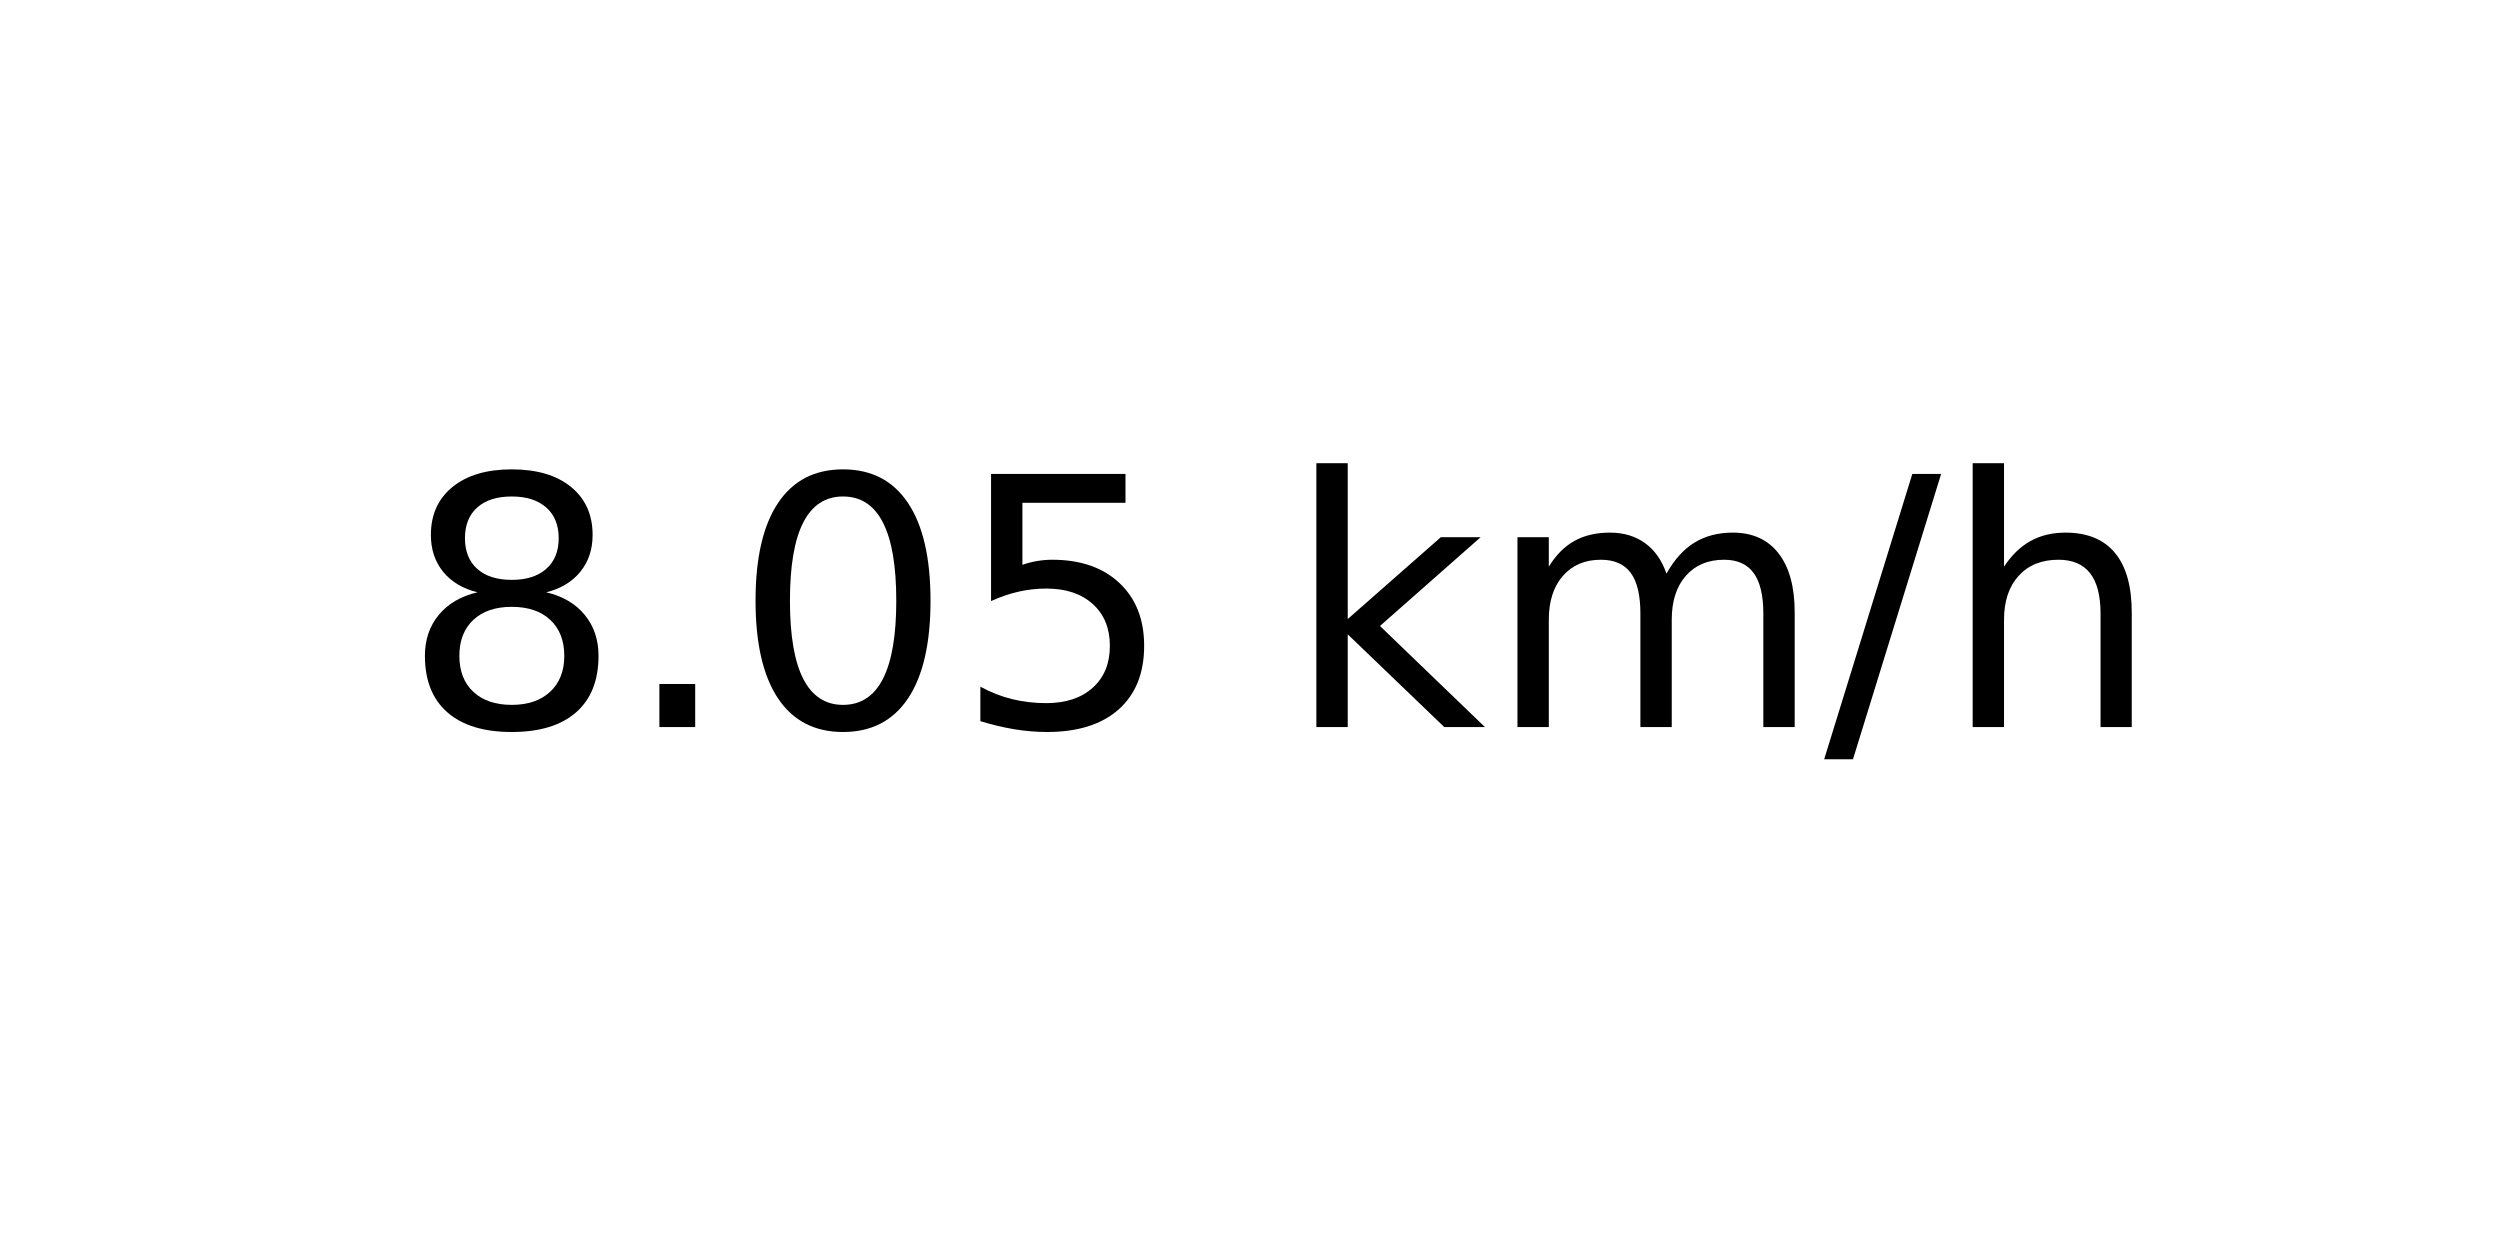
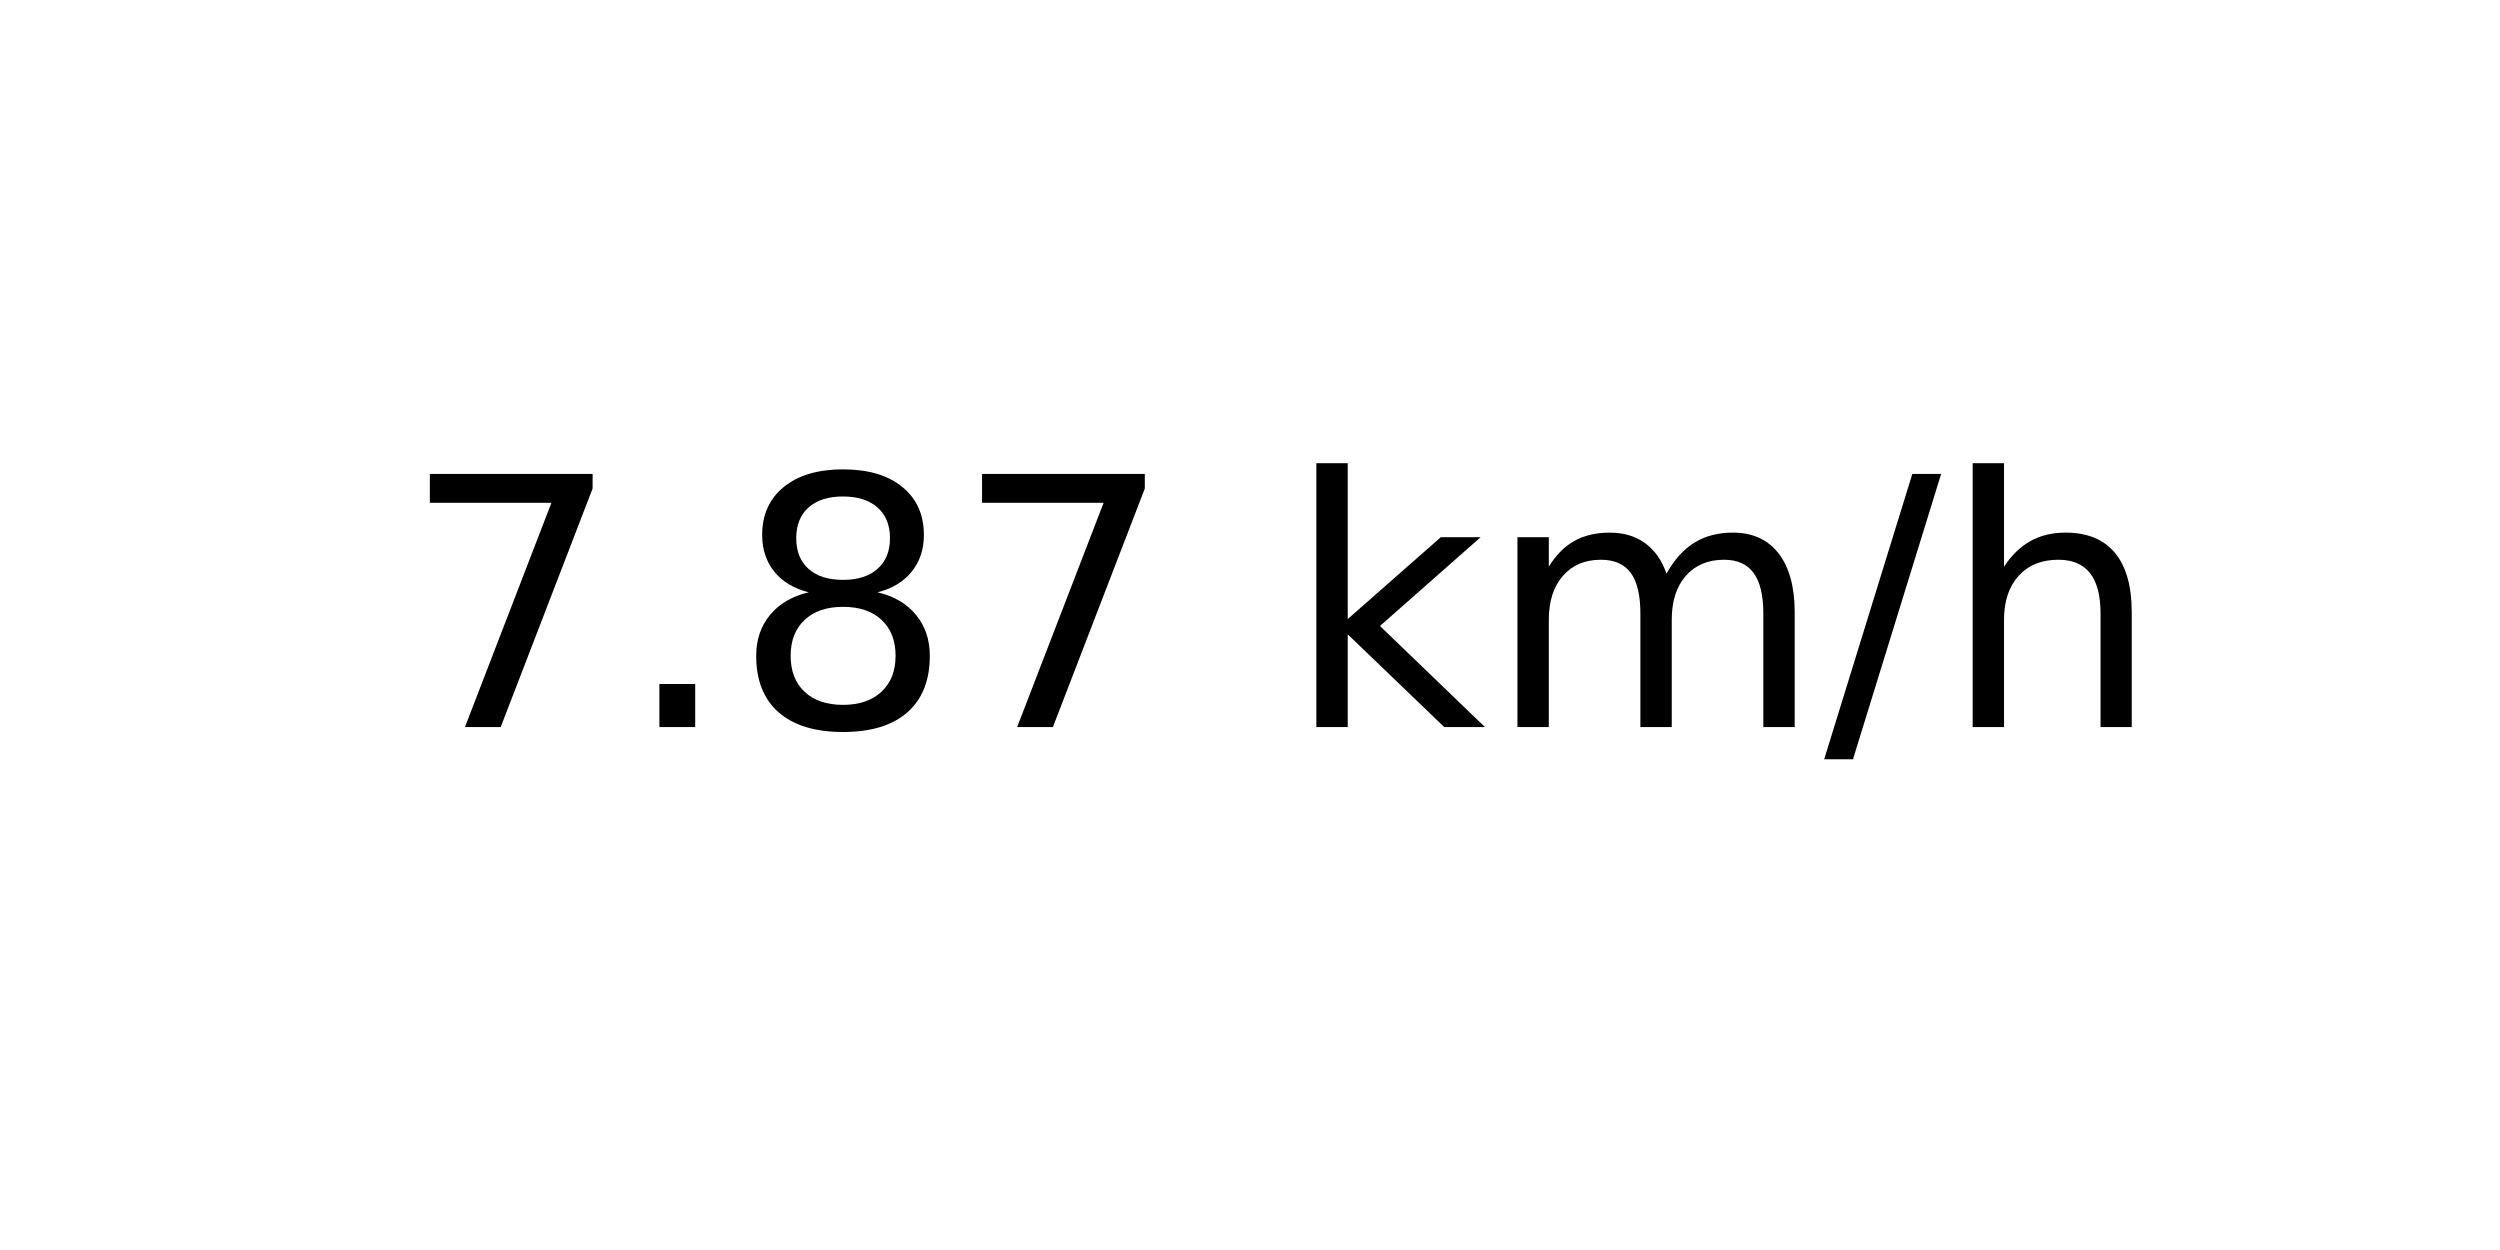
<svg xmlns="http://www.w3.org/2000/svg" xmlns:xlink="http://www.w3.org/1999/xlink" width="72pt" height="36pt" viewBox="0 0 72 36" version="1.1">
  <defs>
    <style type="text/css">*{stroke-linejoin: round; stroke-linecap: butt}</style>
  </defs>
  <g id="figure_1">
    <g id="axes_1">
      <g id="text_1">
        <g transform="translate(11.55937 20.93937) scale(0.1 -0.1)">
          <defs>
+             <path id="DejaVuSans-37" d="M 525 4666  L 3525 4666  L 3525 4397  L 1831 0  L 1172 0  L 2766 4134  L 525 4134  L 525 4666  z " transform="scale(0.015625)" />
+             <path id="DejaVuSans-2e" d="M 684 794  L 1344 794  L 1344 0  L 684 0  L 684 794  z " transform="scale(0.015625)" />
            <path id="DejaVuSans-38" d="M 2034 2216  Q 1584 2216 1326 1975  Q 1069 1734 1069 1313  Q 1069 891 1326 650  Q 1584 409 2034 409  Q 2484 409 2743 651  Q 3003 894 3003 1313  Q 3003 1734 2745 1975  Q 2488 2216 2034 2216  z M 1403 2484  Q 997 2584 770 2862  Q 544 3141 544 3541  Q 544 4100 942 4425  Q 1341 4750 2034 4750  Q 2731 4750 3128 4425  Q 3525 4100 3525 3541  Q 3525 3141 3298 2862  Q 3072 2584 2669 2484  Q 3125 2378 3379 2068  Q 3634 1759 3634 1313  Q 3634 634 3220 271  Q 2806 -91 2034 -91  Q 1263 -91 848 271  Q 434 634 434 1313  Q 434 1759 690 2068  Q 947 2378 1403 2484  z M 1172 3481  Q 1172 3119 1398 2916  Q 1625 2713 2034 2713  Q 2441 2713 2670 2916  Q 2900 3119 2900 3481  Q 2900 3844 2670 4047  Q 2441 4250 2034 4250  Q 1625 4250 1398 4047  Q 1172 3844 1172 3481  z " transform="scale(0.015625)" />
-             <path id="DejaVuSans-2e" d="M 684 794  L 1344 794  L 1344 0  L 684 0  L 684 794  z " transform="scale(0.015625)" />
-             <path id="DejaVuSans-30" d="M 2034 4250  Q 1547 4250 1301 3770  Q 1056 3291 1056 2328  Q 1056 1369 1301 889  Q 1547 409 2034 409  Q 2525 409 2770 889  Q 3016 1369 3016 2328  Q 3016 3291 2770 3770  Q 2525 4250 2034 4250  z M 2034 4750  Q 2819 4750 3233 4129  Q 3647 3509 3647 2328  Q 3647 1150 3233 529  Q 2819 -91 2034 -91  Q 1250 -91 836 529  Q 422 1150 422 2328  Q 422 3509 836 4129  Q 1250 4750 2034 4750  z " transform="scale(0.015625)" />
-             <path id="DejaVuSans-35" d="M 691 4666  L 3169 4666  L 3169 4134  L 1269 4134  L 1269 2991  Q 1406 3038 1543 3061  Q 1681 3084 1819 3084  Q 2600 3084 3056 2656  Q 3513 2228 3513 1497  Q 3513 744 3044 326  Q 2575 -91 1722 -91  Q 1428 -91 1123 -41  Q 819 9 494 109  L 494 744  Q 775 591 1075 516  Q 1375 441 1709 441  Q 2250 441 2565 725  Q 2881 1009 2881 1497  Q 2881 1984 2565 2268  Q 2250 2553 1709 2553  Q 1456 2553 1204 2497  Q 953 2441 691 2322  L 691 4666  z " transform="scale(0.015625)" />
            <path id="DejaVuSans-20" transform="scale(0.015625)" />
            <path id="DejaVuSans-6b" d="M 581 4863  L 1159 4863  L 1159 1991  L 2875 3500  L 3609 3500  L 1753 1863  L 3688 0  L 2938 0  L 1159 1709  L 1159 0  L 581 0  L 581 4863  z " transform="scale(0.015625)" />
            <path id="DejaVuSans-6d" d="M 3328 2828  Q 3544 3216 3844 3400  Q 4144 3584 4550 3584  Q 5097 3584 5394 3201  Q 5691 2819 5691 2113  L 5691 0  L 5113 0  L 5113 2094  Q 5113 2597 4934 2840  Q 4756 3084 4391 3084  Q 3944 3084 3684 2787  Q 3425 2491 3425 1978  L 3425 0  L 2847 0  L 2847 2094  Q 2847 2600 2669 2842  Q 2491 3084 2119 3084  Q 1678 3084 1418 2786  Q 1159 2488 1159 1978  L 1159 0  L 581 0  L 581 3500  L 1159 3500  L 1159 2956  Q 1356 3278 1631 3431  Q 1906 3584 2284 3584  Q 2666 3584 2933 3390  Q 3200 3197 3328 2828  z " transform="scale(0.015625)" />
            <path id="DejaVuSans-2f" d="M 1625 4666  L 2156 4666  L 531 -594  L 0 -594  L 1625 4666  z " transform="scale(0.015625)" />
            <path id="DejaVuSans-68" d="M 3513 2113  L 3513 0  L 2938 0  L 2938 2094  Q 2938 2591 2744 2837  Q 2550 3084 2163 3084  Q 1697 3084 1428 2787  Q 1159 2491 1159 1978  L 1159 0  L 581 0  L 581 4863  L 1159 4863  L 1159 2956  Q 1366 3272 1645 3428  Q 1925 3584 2291 3584  Q 2894 3584 3203 3211  Q 3513 2838 3513 2113  z " transform="scale(0.015625)" />
          </defs>
-           <use xlink:href="#DejaVuSans-38" />
+           <use xlink:href="#DejaVuSans-37" />
          <use xlink:href="#DejaVuSans-2e" x="63.623" />
-           <use xlink:href="#DejaVuSans-30" x="95.41" />
-           <use xlink:href="#DejaVuSans-35" x="159.033" />
+           <use xlink:href="#DejaVuSans-38" x="95.41" />
+           <use xlink:href="#DejaVuSans-37" x="159.033" />
          <use xlink:href="#DejaVuSans-20" x="222.656" />
          <use xlink:href="#DejaVuSans-6b" x="254.443" />
          <use xlink:href="#DejaVuSans-6d" x="312.354" />
          <use xlink:href="#DejaVuSans-2f" x="409.766" />
          <use xlink:href="#DejaVuSans-68" x="443.457" />
        </g>
      </g>
    </g>
  </g>
</svg>
